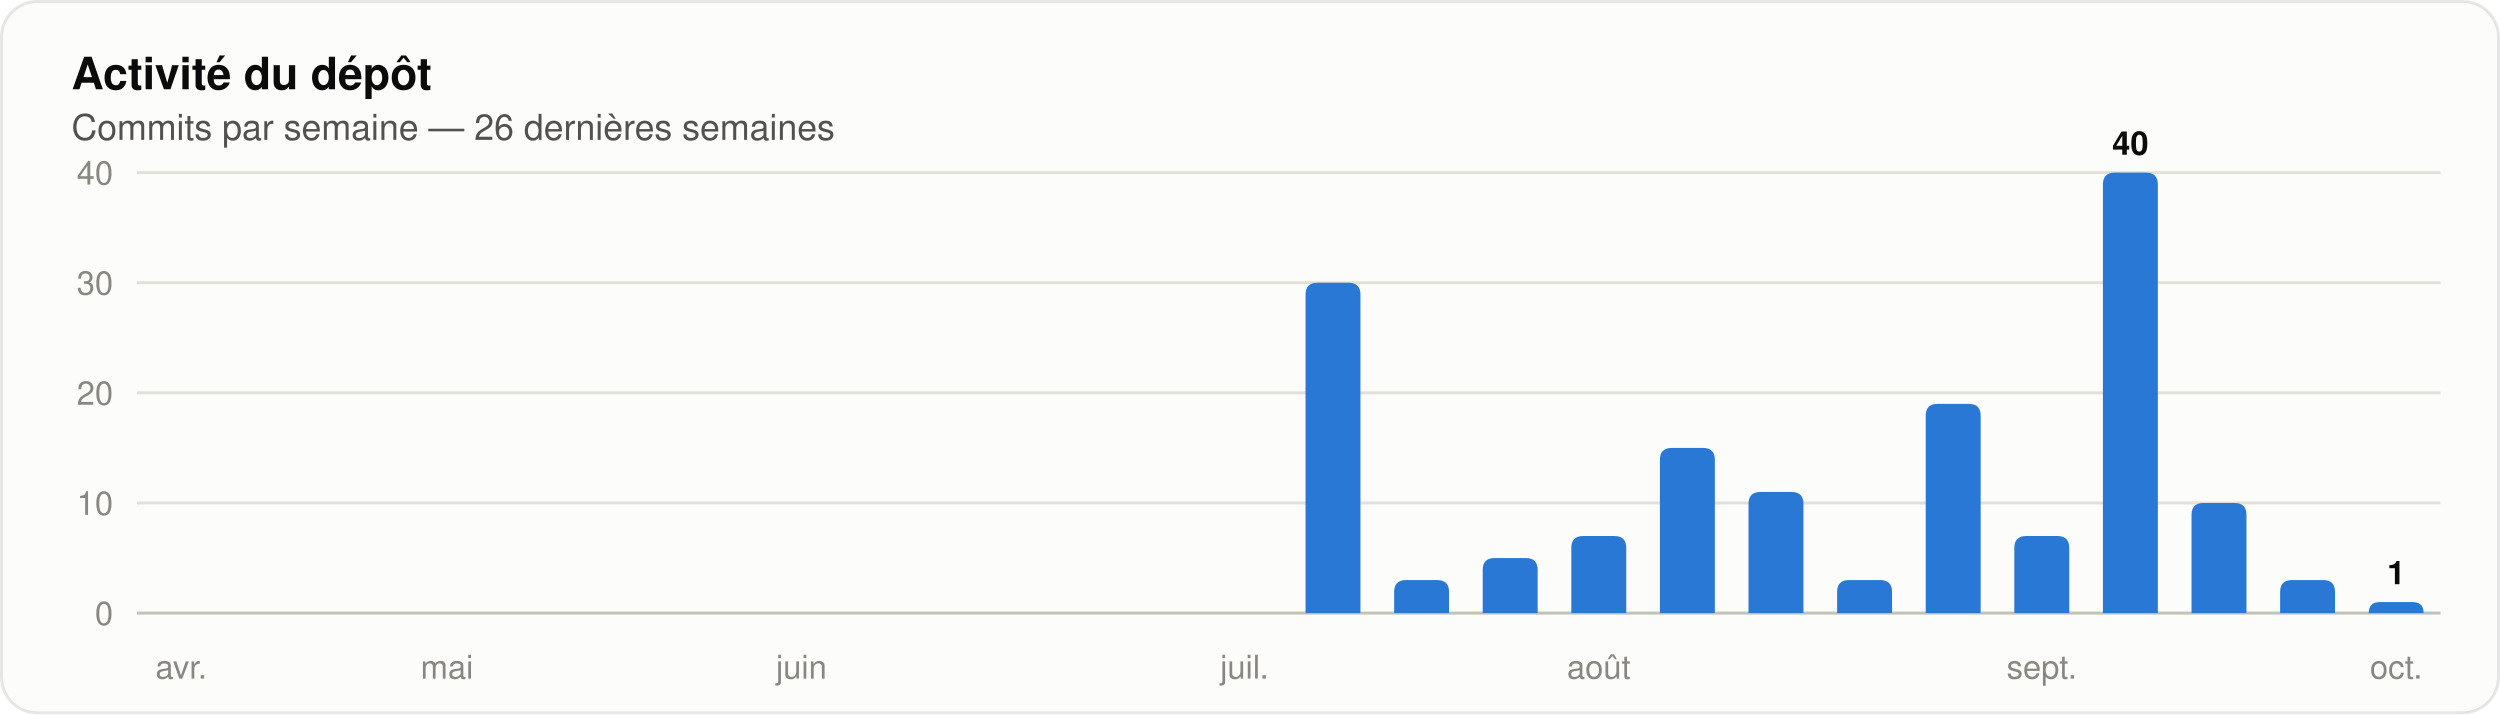
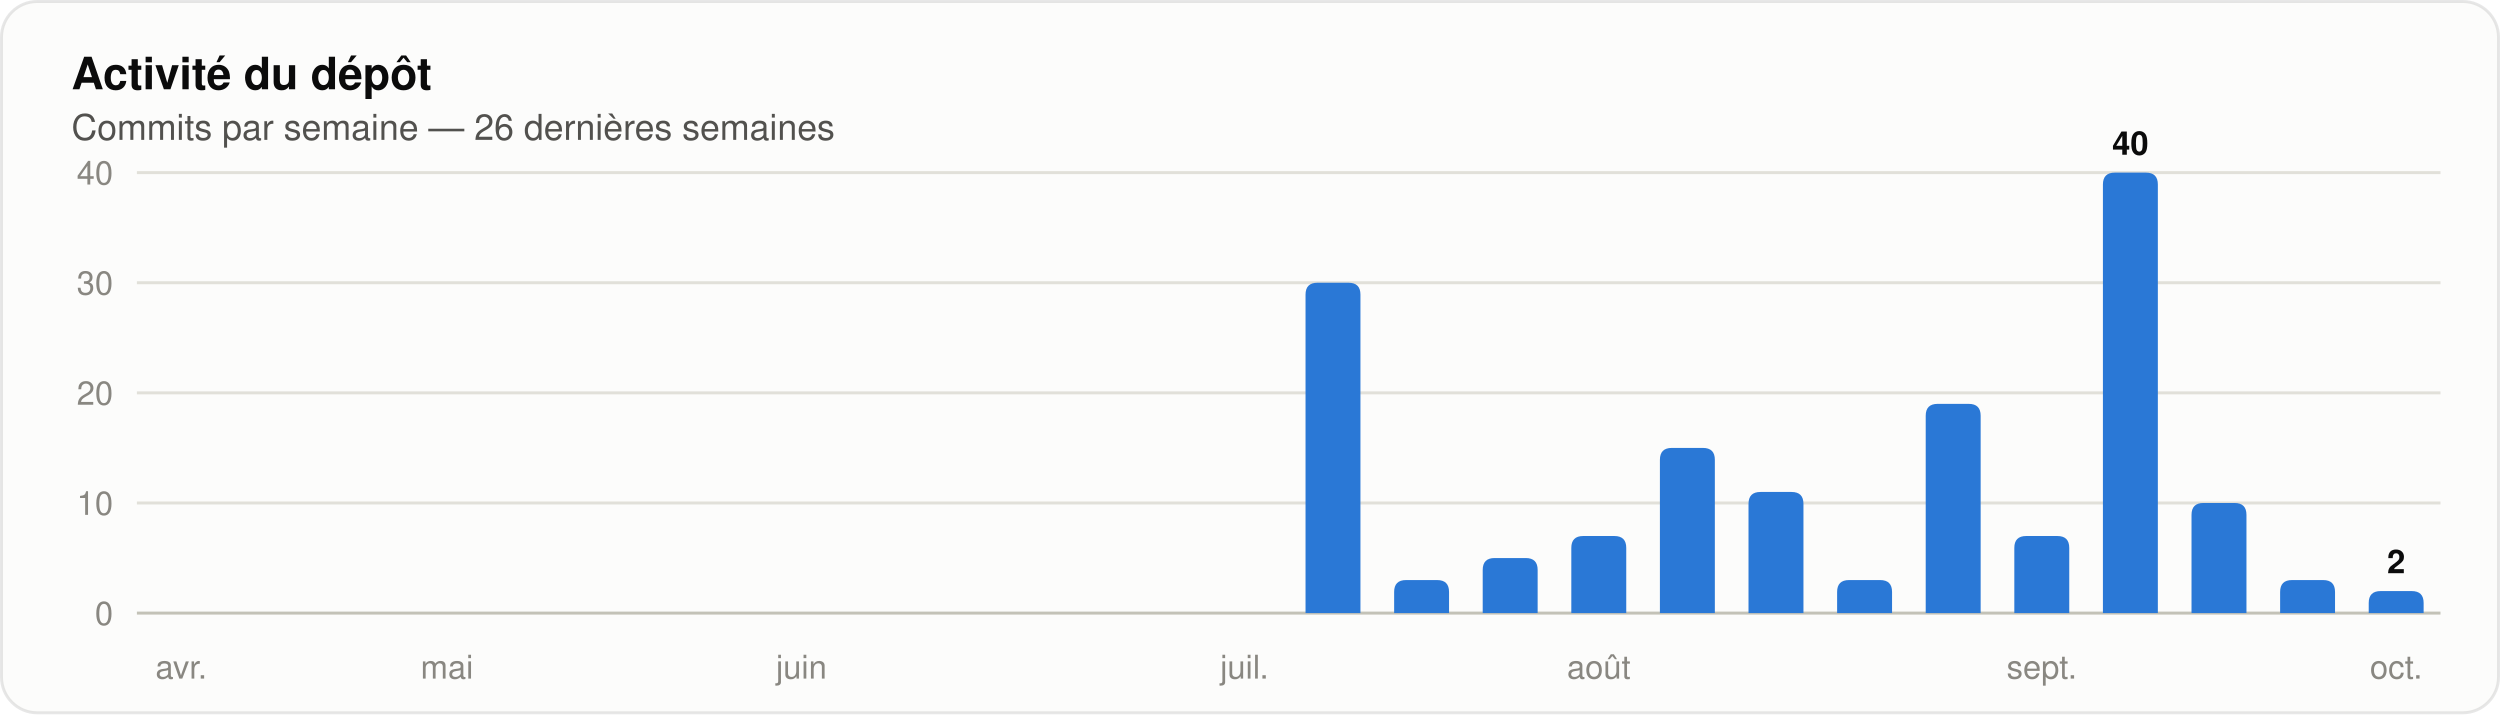
<svg xmlns="http://www.w3.org/2000/svg" width="840" height="240" viewBox="0 0 840 240" role="img" aria-label="Histogramme des commits par semaine sur les 26 dernières semaines" font-family="system-ui, 'Segoe UI', Ubuntu, Helvetica, Arial, sans-serif">
  <rect x="0.5" y="0.5" width="839" height="239" rx="12" fill="#fcfcfb" stroke="rgba(11,11,11,0.10)" />
  <text x="24" y="30" font-size="15" fill="#0b0b0b" font-weight="600">Activité du dépôt</text>
  <text x="24" y="47" font-size="12" fill="#52514e">Commits par semaine — 26 dernières semaines</text>
  <line x1="46" y1="206.0" x2="820" y2="206.0" stroke="#c3c2b7" stroke-width="1" />
  <text x="38" y="210" font-size="11" fill="#898781" text-anchor="end" font-variant-numeric="tabular-nums">0</text>
  <line x1="46" y1="169.0" x2="820" y2="169.0" stroke="#e1e0d9" stroke-width="1" />
  <text x="38" y="173" font-size="11" fill="#898781" text-anchor="end" font-variant-numeric="tabular-nums">10</text>
  <line x1="46" y1="132.0" x2="820" y2="132.0" stroke="#e1e0d9" stroke-width="1" />
  <text x="38" y="136" font-size="11" fill="#898781" text-anchor="end" font-variant-numeric="tabular-nums">20</text>
  <line x1="46" y1="95.0" x2="820" y2="95.0" stroke="#e1e0d9" stroke-width="1" />
  <text x="38" y="99" font-size="11" fill="#898781" text-anchor="end" font-variant-numeric="tabular-nums">30</text>
  <line x1="46" y1="58.0" x2="820" y2="58.0" stroke="#e1e0d9" stroke-width="1" />
  <text x="38" y="62" font-size="11" fill="#898781" text-anchor="end" font-variant-numeric="tabular-nums">40</text>
  <text x="60.885" y="228" font-size="11" fill="#898781" text-anchor="middle">avr.</text>
  <text x="150.192" y="228" font-size="11" fill="#898781" text-anchor="middle">mai</text>
  <text x="269.269" y="228" font-size="11" fill="#898781" text-anchor="middle">juin</text>
  <text x="418.115" y="228" font-size="11" fill="#898781" text-anchor="middle">juil.</text>
  <path d="M 438.66 206.00 V 99.00 Q 438.66 95.00 442.66 95.00 H 453.11 Q 457.11 95.00 457.11 99.00 V 206.00 Z" fill="#2a78d6" />
  <path d="M 468.43 206.00 V 198.90 Q 468.43 194.90 472.43 194.90 H 482.88 Q 486.88 194.90 486.88 198.90 V 206.00 Z" fill="#2a78d6" />
  <path d="M 498.19 206.00 V 191.50 Q 498.19 187.50 502.19 187.50 H 512.65 Q 516.65 187.50 516.65 191.50 V 206.00 Z" fill="#2a78d6" />
  <path d="M 527.96 206.00 V 184.10 Q 527.96 180.10 531.96 180.10 H 542.42 Q 546.42 180.10 546.42 184.10 V 206.00 Z" fill="#2a78d6" />
  <text x="537.192" y="228" font-size="11" fill="#898781" text-anchor="middle">août</text>
  <path d="M 557.73 206.00 V 154.50 Q 557.73 150.50 561.73 150.50 H 572.19 Q 576.19 150.50 576.19 154.50 V 206.00 Z" fill="#2a78d6" />
  <path d="M 587.50 206.00 V 169.30 Q 587.50 165.30 591.50 165.30 H 601.96 Q 605.96 165.30 605.96 169.30 V 206.00 Z" fill="#2a78d6" />
  <path d="M 617.27 206.00 V 198.90 Q 617.27 194.90 621.27 194.90 H 631.73 Q 635.73 194.90 635.73 198.90 V 206.00 Z" fill="#2a78d6" />
  <path d="M 647.04 206.00 V 139.70 Q 647.04 135.70 651.04 135.70 H 661.50 Q 665.50 135.70 665.50 139.70 V 206.00 Z" fill="#2a78d6" />
  <path d="M 676.81 206.00 V 184.10 Q 676.81 180.10 680.81 180.10 H 691.27 Q 695.27 180.10 695.27 184.10 V 206.00 Z" fill="#2a78d6" />
  <text x="686.038" y="228" font-size="11" fill="#898781" text-anchor="middle">sept.</text>
  <path d="M 706.58 206.00 V 62.00 Q 706.58 58.00 710.58 58.00 H 721.04 Q 725.04 58.00 725.04 62.00 V 206.00 Z" fill="#2a78d6" />
  <text x="715.808" y="52" font-size="11" fill="#0b0b0b" font-weight="600" text-anchor="middle">40</text>
  <path d="M 736.35 206.00 V 173.00 Q 736.35 169.00 740.35 169.00 H 750.81 Q 754.81 169.00 754.81 173.00 V 206.00 Z" fill="#2a78d6" />
  <path d="M 766.12 206.00 V 198.90 Q 766.12 194.90 770.12 194.90 H 780.57 Q 784.57 194.90 784.57 198.90 V 206.00 Z" fill="#2a78d6" />
-   <path d="M 795.89 206.00 V 206.00 Q 795.89 202.30 799.59 202.30 H 810.64 Q 814.34 202.30 814.34 206.00 V 206.00 Z" fill="#2a78d6" />
-   <text x="805.115" y="196.3" font-size="11" fill="#0b0b0b" font-weight="600" text-anchor="middle">1</text>
+   <path d="M 795.89 206.00 V 202.60 Q 795.89 198.60 799.89 198.60 H 810.34 Q 814.34 198.60 814.34 202.60 V 206.00 Z" fill="#2a78d6" />
+   <text x="805.115" y="192.6" font-size="11" fill="#0b0b0b" font-weight="600" text-anchor="middle">2</text>
  <text x="805.115" y="228" font-size="11" fill="#898781" text-anchor="middle">oct.</text>
</svg>
